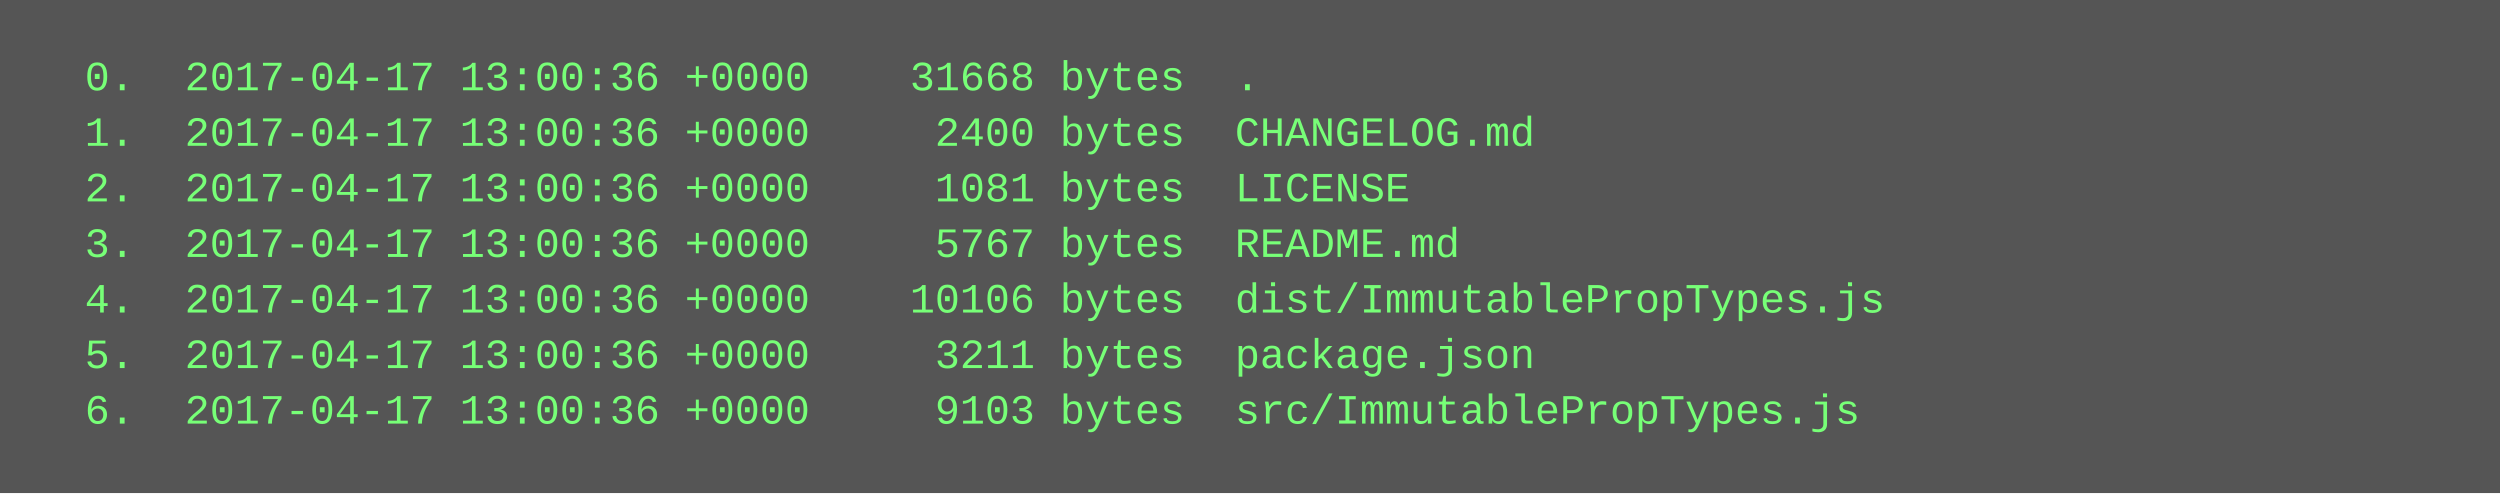
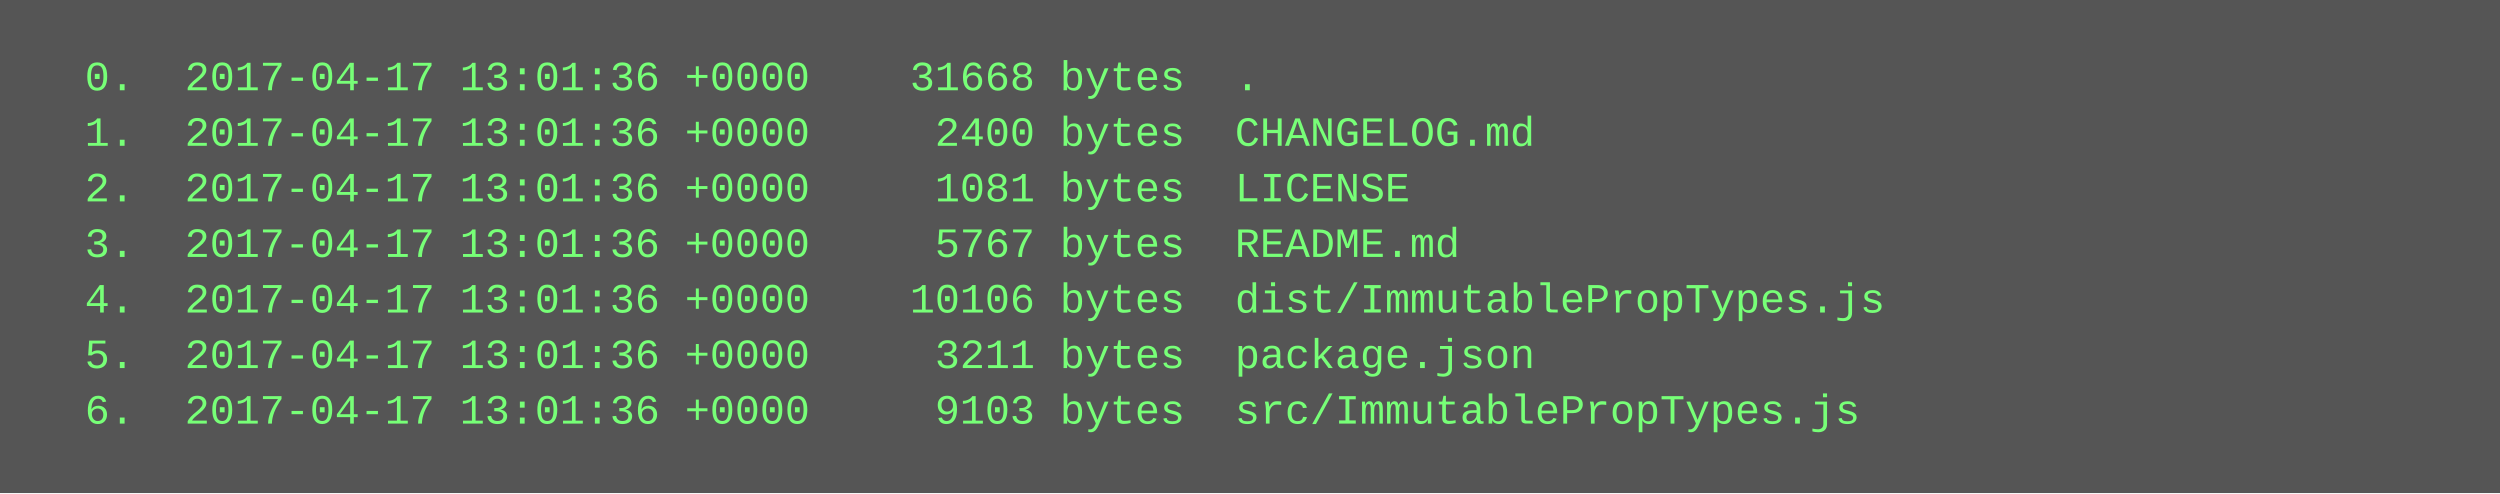
<svg xmlns="http://www.w3.org/2000/svg" height="142" width="720">
  <rect height="142" fill="#555" width="720" />
  <text fill="#7f7" font-family="Courier New" font-size="12" xml:space="preserve">
-     <tspan x="10" y="26">  0.  2017-04-17 13:00:36 +0000    31668 bytes  .</tspan>
-     <tspan x="10" y="42">  1.  2017-04-17 13:00:36 +0000     2400 bytes  CHANGELOG.md</tspan>
-     <tspan x="10" y="58">  2.  2017-04-17 13:00:36 +0000     1081 bytes  LICENSE</tspan>
-     <tspan x="10" y="74">  3.  2017-04-17 13:00:36 +0000     5767 bytes  README.md</tspan>
-     <tspan x="10" y="90">  4.  2017-04-17 13:00:36 +0000    10106 bytes  dist/ImmutablePropTypes.js</tspan>
-     <tspan x="10" y="106">  5.  2017-04-17 13:00:36 +0000     3211 bytes  package.json</tspan>
-     <tspan x="10" y="122">  6.  2017-04-17 13:00:36 +0000     9103 bytes  src/ImmutablePropTypes.js</tspan>
+     <tspan x="10" y="26">  0.  2017-04-17 13:01:36 +0000    31668 bytes  .</tspan>
+     <tspan x="10" y="42">  1.  2017-04-17 13:01:36 +0000     2400 bytes  CHANGELOG.md</tspan>
+     <tspan x="10" y="58">  2.  2017-04-17 13:01:36 +0000     1081 bytes  LICENSE</tspan>
+     <tspan x="10" y="74">  3.  2017-04-17 13:01:36 +0000     5767 bytes  README.md</tspan>
+     <tspan x="10" y="90">  4.  2017-04-17 13:01:36 +0000    10106 bytes  dist/ImmutablePropTypes.js</tspan>
+     <tspan x="10" y="106">  5.  2017-04-17 13:01:36 +0000     3211 bytes  package.json</tspan>
+     <tspan x="10" y="122">  6.  2017-04-17 13:01:36 +0000     9103 bytes  src/ImmutablePropTypes.js</tspan>
  </text>
</svg>
